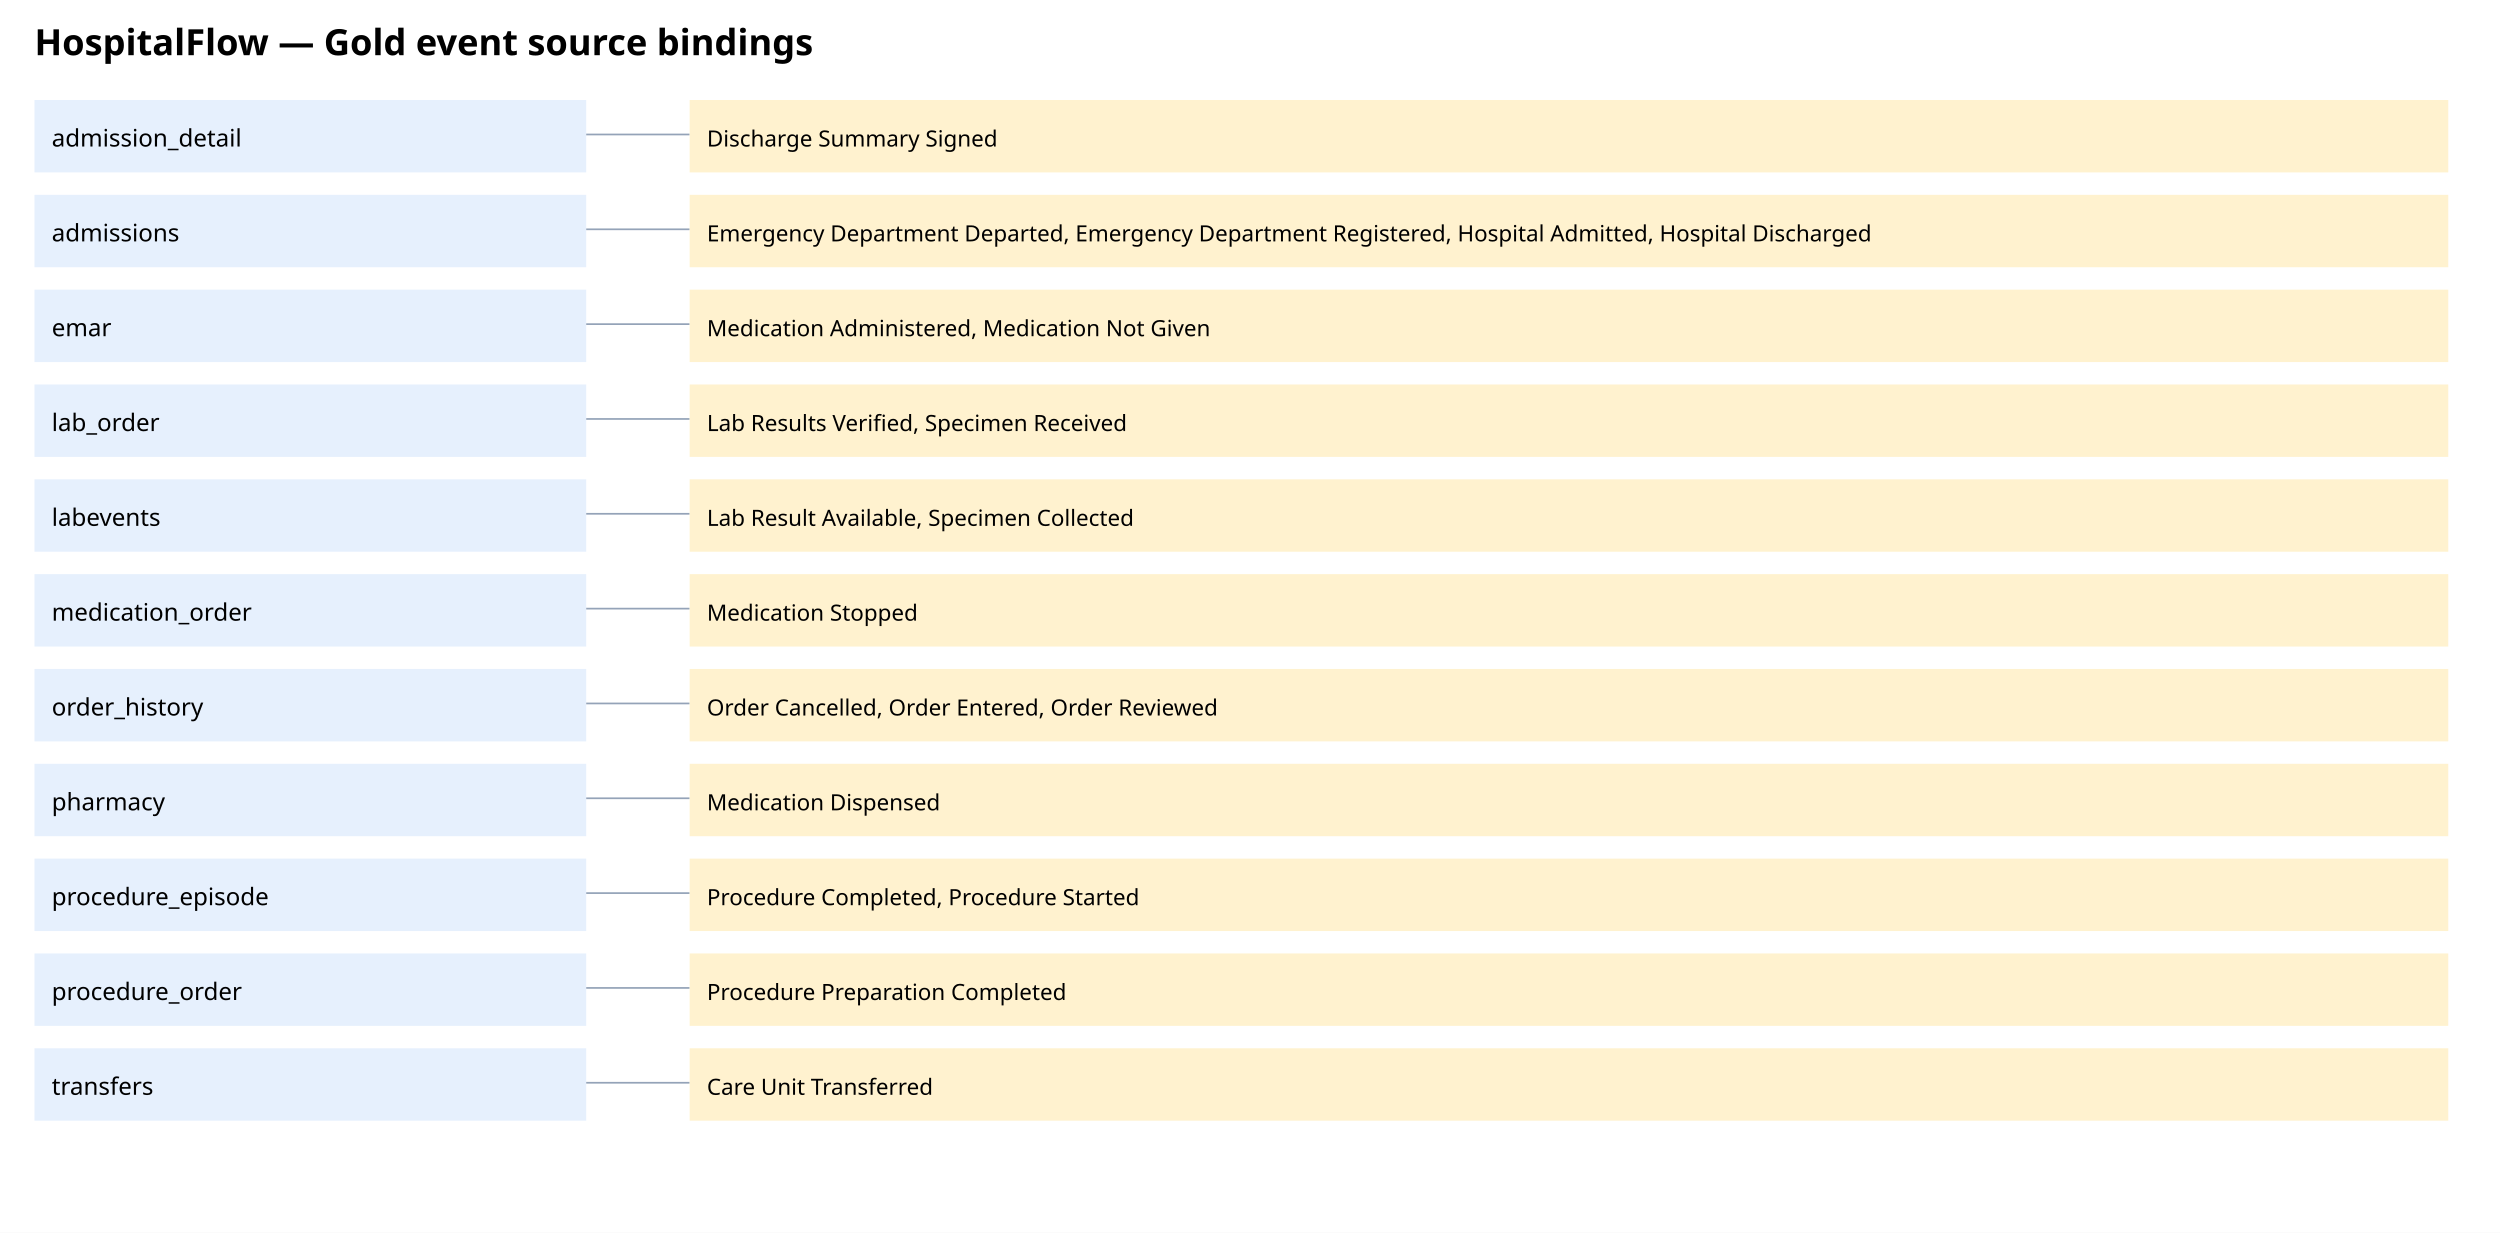
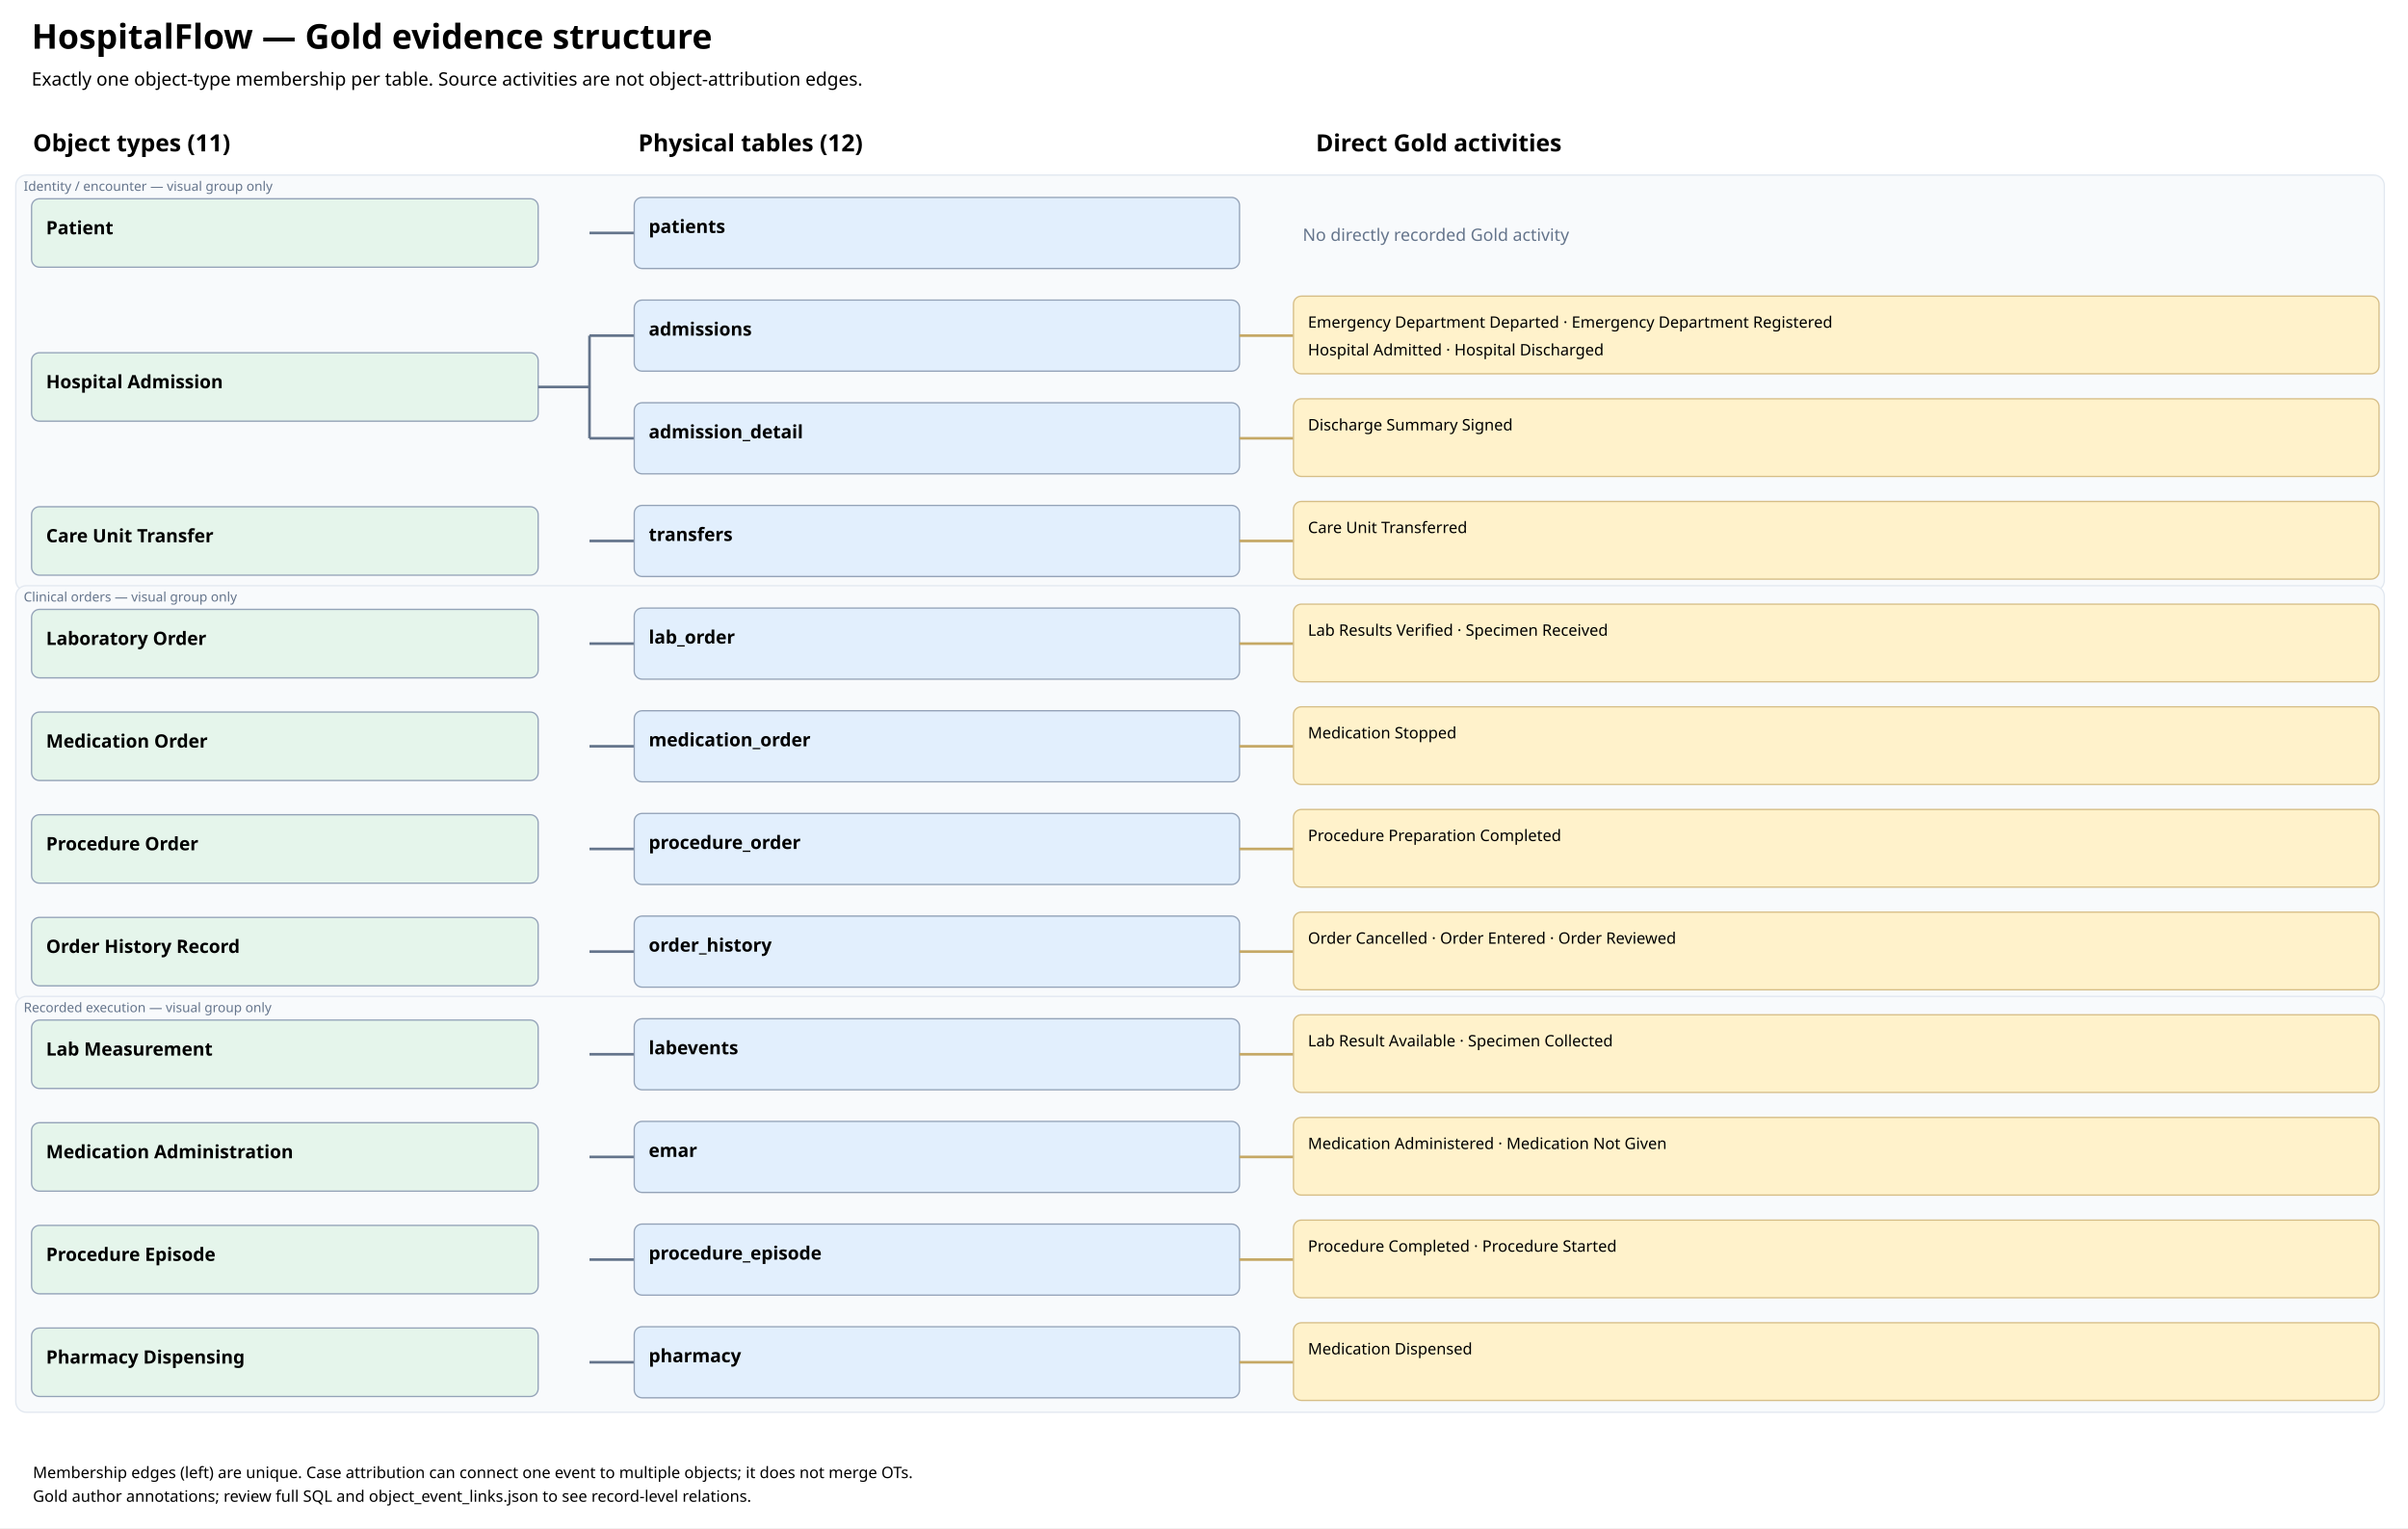
- <svg xmlns="http://www.w3.org/2000/svg" viewBox="0 0 1450 715">
+ <svg xmlns="http://www.w3.org/2000/svg" viewBox="0 0 1830 1161">
  <rect width="100%" height="100%" fill="#fff" />
-   <text x="20" y="32" font-size="21" font-family="sans-serif" font-weight="700">HospitalFlow — Gold event source bindings</text>
-   <rect x="20" y="58" width="320" height="42" fill="#e6f0fd" />
-   <text x="30" y="85" font-size="14" font-family="sans-serif">admission_detail</text>
-   <path d="M340 78 H400" stroke="#94a3b8" />
-   <rect x="400" y="58" width="1020" height="42" fill="#fff2cf" />
-   <text x="410" y="85" font-size="13" font-family="sans-serif">Discharge Summary Signed</text>
-   <rect x="20" y="113" width="320" height="42" fill="#e6f0fd" />
-   <text x="30" y="140" font-size="14" font-family="sans-serif">admissions</text>
-   <path d="M340 133 H400" stroke="#94a3b8" />
-   <rect x="400" y="113" width="1020" height="42" fill="#fff2cf" />
-   <text x="410" y="140" font-size="13" font-family="sans-serif">Emergency Department Departed, Emergency Department Registered, Hospital Admitted, Hospital Discharged</text>
-   <rect x="20" y="168" width="320" height="42" fill="#e6f0fd" />
-   <text x="30" y="195" font-size="14" font-family="sans-serif">emar</text>
-   <path d="M340 188 H400" stroke="#94a3b8" />
-   <rect x="400" y="168" width="1020" height="42" fill="#fff2cf" />
-   <text x="410" y="195" font-size="13" font-family="sans-serif">Medication Administered, Medication Not Given</text>
-   <rect x="20" y="223" width="320" height="42" fill="#e6f0fd" />
-   <text x="30" y="250" font-size="14" font-family="sans-serif">lab_order</text>
-   <path d="M340 243 H400" stroke="#94a3b8" />
-   <rect x="400" y="223" width="1020" height="42" fill="#fff2cf" />
-   <text x="410" y="250" font-size="13" font-family="sans-serif">Lab Results Verified, Specimen Received</text>
-   <rect x="20" y="278" width="320" height="42" fill="#e6f0fd" />
-   <text x="30" y="305" font-size="14" font-family="sans-serif">labevents</text>
-   <path d="M340 298 H400" stroke="#94a3b8" />
-   <rect x="400" y="278" width="1020" height="42" fill="#fff2cf" />
-   <text x="410" y="305" font-size="13" font-family="sans-serif">Lab Result Available, Specimen Collected</text>
-   <rect x="20" y="333" width="320" height="42" fill="#e6f0fd" />
-   <text x="30" y="360" font-size="14" font-family="sans-serif">medication_order</text>
-   <path d="M340 353 H400" stroke="#94a3b8" />
-   <rect x="400" y="333" width="1020" height="42" fill="#fff2cf" />
-   <text x="410" y="360" font-size="13" font-family="sans-serif">Medication Stopped</text>
-   <rect x="20" y="388" width="320" height="42" fill="#e6f0fd" />
-   <text x="30" y="415" font-size="14" font-family="sans-serif">order_history</text>
-   <path d="M340 408 H400" stroke="#94a3b8" />
-   <rect x="400" y="388" width="1020" height="42" fill="#fff2cf" />
-   <text x="410" y="415" font-size="13" font-family="sans-serif">Order Cancelled, Order Entered, Order Reviewed</text>
-   <rect x="20" y="443" width="320" height="42" fill="#e6f0fd" />
-   <text x="30" y="470" font-size="14" font-family="sans-serif">pharmacy</text>
-   <path d="M340 463 H400" stroke="#94a3b8" />
-   <rect x="400" y="443" width="1020" height="42" fill="#fff2cf" />
-   <text x="410" y="470" font-size="13" font-family="sans-serif">Medication Dispensed</text>
-   <rect x="20" y="498" width="320" height="42" fill="#e6f0fd" />
-   <text x="30" y="525" font-size="14" font-family="sans-serif">procedure_episode</text>
-   <path d="M340 518 H400" stroke="#94a3b8" />
-   <rect x="400" y="498" width="1020" height="42" fill="#fff2cf" />
-   <text x="410" y="525" font-size="13" font-family="sans-serif">Procedure Completed, Procedure Started</text>
-   <rect x="20" y="553" width="320" height="42" fill="#e6f0fd" />
-   <text x="30" y="580" font-size="14" font-family="sans-serif">procedure_order</text>
-   <path d="M340 573 H400" stroke="#94a3b8" />
-   <rect x="400" y="553" width="1020" height="42" fill="#fff2cf" />
-   <text x="410" y="580" font-size="13" font-family="sans-serif">Procedure Preparation Completed</text>
-   <rect x="20" y="608" width="320" height="42" fill="#e6f0fd" />
-   <text x="30" y="635" font-size="14" font-family="sans-serif">transfers</text>
-   <path d="M340 628 H400" stroke="#94a3b8" />
-   <rect x="400" y="608" width="1020" height="42" fill="#fff2cf" />
-   <text x="410" y="635" font-size="13" font-family="sans-serif">Care Unit Transferred</text>
+   <text x="24" y="37" font-family="sans-serif" font-size="26" font-weight="700">HospitalFlow — Gold evidence structure</text>
+   <text x="24" y="65" font-family="sans-serif" font-size="14">Exactly one object-type membership per table. Source activities are not object-attribution edges.</text>
+   <text x="25" y="115" font-family="sans-serif" font-size="18" font-weight="700">Object types (11)</text>
+   <text x="485" y="115" font-family="sans-serif" font-size="18" font-weight="700">Physical tables (12)</text>
+   <text x="1000" y="115" font-family="sans-serif" font-size="18" font-weight="700">Direct Gold activities</text>
+   <rect x="12" y="133" width="1800" height="316" rx="8" fill="#F8FAFC" stroke="#E2E8F0" />
+   <text x="18" y="145" font-family="sans-serif" font-size="10" fill="#64748B">Identity / encounter — visual group only</text>
+   <rect x="12" y="445" width="1800" height="316" rx="8" fill="#F8FAFC" stroke="#E2E8F0" />
+   <text x="18" y="457" font-family="sans-serif" font-size="10" fill="#64748B">Clinical orders — visual group only</text>
+   <rect x="12" y="757" width="1800" height="316" rx="8" fill="#F8FAFC" stroke="#E2E8F0" />
+   <text x="18" y="769" font-family="sans-serif" font-size="10" fill="#64748B">Recorded execution — visual group only</text>
+   <rect x="24" y="151.0" width="385" height="52" rx="6" fill="#E5F5EB" stroke="#94A3B8" />
+   <text x="35" y="178.0" font-family="sans-serif" font-size="14" font-weight="600">Patient</text>
+   <path d="M448 177 H482" stroke="#64748B" stroke-width="2" />
+   <rect x="24" y="268.0" width="385" height="52" rx="6" fill="#E5F5EB" stroke="#94A3B8" />
+   <text x="35" y="295.0" font-family="sans-serif" font-size="14" font-weight="600">Hospital Admission</text>
+   <path d="M409 294.0 H448 V255 M448 255 V333" stroke="#64748B" stroke-width="2" fill="none" />
+   <path d="M448 255 H482" stroke="#64748B" stroke-width="2" />
+   <path d="M448 333 H482" stroke="#64748B" stroke-width="2" />
+   <rect x="24" y="385.0" width="385" height="52" rx="6" fill="#E5F5EB" stroke="#94A3B8" />
+   <text x="35" y="412.0" font-family="sans-serif" font-size="14" font-weight="600">Care Unit Transfer</text>
+   <path d="M448 411 H482" stroke="#64748B" stroke-width="2" />
+   <rect x="24" y="463.0" width="385" height="52" rx="6" fill="#E5F5EB" stroke="#94A3B8" />
+   <text x="35" y="490.0" font-family="sans-serif" font-size="14" font-weight="600">Laboratory Order</text>
+   <path d="M448 489 H482" stroke="#64748B" stroke-width="2" />
+   <rect x="24" y="541.0" width="385" height="52" rx="6" fill="#E5F5EB" stroke="#94A3B8" />
+   <text x="35" y="568.0" font-family="sans-serif" font-size="14" font-weight="600">Medication Order</text>
+   <path d="M448 567 H482" stroke="#64748B" stroke-width="2" />
+   <rect x="24" y="619.0" width="385" height="52" rx="6" fill="#E5F5EB" stroke="#94A3B8" />
+   <text x="35" y="646.0" font-family="sans-serif" font-size="14" font-weight="600">Procedure Order</text>
+   <path d="M448 645 H482" stroke="#64748B" stroke-width="2" />
+   <rect x="24" y="697.0" width="385" height="52" rx="6" fill="#E5F5EB" stroke="#94A3B8" />
+   <text x="35" y="724.0" font-family="sans-serif" font-size="14" font-weight="600">Order History Record</text>
+   <path d="M448 723 H482" stroke="#64748B" stroke-width="2" />
+   <rect x="24" y="775.0" width="385" height="52" rx="6" fill="#E5F5EB" stroke="#94A3B8" />
+   <text x="35" y="802.0" font-family="sans-serif" font-size="14" font-weight="600">Lab Measurement</text>
+   <path d="M448 801 H482" stroke="#64748B" stroke-width="2" />
+   <rect x="24" y="853.0" width="385" height="52" rx="6" fill="#E5F5EB" stroke="#94A3B8" />
+   <text x="35" y="880.0" font-family="sans-serif" font-size="14" font-weight="600">Medication Administration</text>
+   <path d="M448 879 H482" stroke="#64748B" stroke-width="2" />
+   <rect x="24" y="931.0" width="385" height="52" rx="6" fill="#E5F5EB" stroke="#94A3B8" />
+   <text x="35" y="958.0" font-family="sans-serif" font-size="14" font-weight="600">Procedure Episode</text>
+   <path d="M448 957 H482" stroke="#64748B" stroke-width="2" />
+   <rect x="24" y="1009.0" width="385" height="52" rx="6" fill="#E5F5EB" stroke="#94A3B8" />
+   <text x="35" y="1036.0" font-family="sans-serif" font-size="14" font-weight="600">Pharmacy Dispensing</text>
+   <path d="M448 1035 H482" stroke="#64748B" stroke-width="2" />
+   <a href="tables/patients.md" target="_parent">
+     <rect x="482" y="150" width="460" height="54" rx="6" fill="#E2EFFD" stroke="#94A3B8" />
+     <text x="493" y="177" font-family="sans-serif" font-size="14" font-weight="600">patients</text>
+   </a>
+   <text x="990" y="183" font-family="sans-serif" font-size="13" fill="#64748B">No directly recorded Gold activity</text>
+   <a href="tables/admissions.md" target="_parent">
+     <rect x="482" y="228" width="460" height="54" rx="6" fill="#E2EFFD" stroke="#94A3B8" />
+     <text x="493" y="255" font-family="sans-serif" font-size="14" font-weight="600">admissions</text>
+   </a>
+   <path d="M942 255 H983" stroke="#C5A865" stroke-width="2" />
+   <rect x="983" y="225" width="825" height="59" rx="6" fill="#FFF2CB" stroke="#D6BE87" />
+   <text x="994" y="249" font-family="sans-serif" font-size="12">Emergency Department Departed · Emergency Department Registered</text>
+   <text x="994" y="270" font-family="sans-serif" font-size="12">Hospital Admitted · Hospital Discharged</text>
+   <a href="tables/admission_detail.md" target="_parent">
+     <rect x="482" y="306" width="460" height="54" rx="6" fill="#E2EFFD" stroke="#94A3B8" />
+     <text x="493" y="333" font-family="sans-serif" font-size="14" font-weight="600">admission_detail</text>
+   </a>
+   <path d="M942 333 H983" stroke="#C5A865" stroke-width="2" />
+   <rect x="983" y="303" width="825" height="59" rx="6" fill="#FFF2CB" stroke="#D6BE87" />
+   <text x="994" y="327" font-family="sans-serif" font-size="12">Discharge Summary Signed</text>
+   <a href="tables/transfers.md" target="_parent">
+     <rect x="482" y="384" width="460" height="54" rx="6" fill="#E2EFFD" stroke="#94A3B8" />
+     <text x="493" y="411" font-family="sans-serif" font-size="14" font-weight="600">transfers</text>
+   </a>
+   <path d="M942 411 H983" stroke="#C5A865" stroke-width="2" />
+   <rect x="983" y="381" width="825" height="59" rx="6" fill="#FFF2CB" stroke="#D6BE87" />
+   <text x="994" y="405" font-family="sans-serif" font-size="12">Care Unit Transferred</text>
+   <a href="tables/lab_order.md" target="_parent">
+     <rect x="482" y="462" width="460" height="54" rx="6" fill="#E2EFFD" stroke="#94A3B8" />
+     <text x="493" y="489" font-family="sans-serif" font-size="14" font-weight="600">lab_order</text>
+   </a>
+   <path d="M942 489 H983" stroke="#C5A865" stroke-width="2" />
+   <rect x="983" y="459" width="825" height="59" rx="6" fill="#FFF2CB" stroke="#D6BE87" />
+   <text x="994" y="483" font-family="sans-serif" font-size="12">Lab Results Verified · Specimen Received</text>
+   <a href="tables/medication_order.md" target="_parent">
+     <rect x="482" y="540" width="460" height="54" rx="6" fill="#E2EFFD" stroke="#94A3B8" />
+     <text x="493" y="567" font-family="sans-serif" font-size="14" font-weight="600">medication_order</text>
+   </a>
+   <path d="M942 567 H983" stroke="#C5A865" stroke-width="2" />
+   <rect x="983" y="537" width="825" height="59" rx="6" fill="#FFF2CB" stroke="#D6BE87" />
+   <text x="994" y="561" font-family="sans-serif" font-size="12">Medication Stopped</text>
+   <a href="tables/procedure_order.md" target="_parent">
+     <rect x="482" y="618" width="460" height="54" rx="6" fill="#E2EFFD" stroke="#94A3B8" />
+     <text x="493" y="645" font-family="sans-serif" font-size="14" font-weight="600">procedure_order</text>
+   </a>
+   <path d="M942 645 H983" stroke="#C5A865" stroke-width="2" />
+   <rect x="983" y="615" width="825" height="59" rx="6" fill="#FFF2CB" stroke="#D6BE87" />
+   <text x="994" y="639" font-family="sans-serif" font-size="12">Procedure Preparation Completed</text>
+   <a href="tables/order_history.md" target="_parent">
+     <rect x="482" y="696" width="460" height="54" rx="6" fill="#E2EFFD" stroke="#94A3B8" />
+     <text x="493" y="723" font-family="sans-serif" font-size="14" font-weight="600">order_history</text>
+   </a>
+   <path d="M942 723 H983" stroke="#C5A865" stroke-width="2" />
+   <rect x="983" y="693" width="825" height="59" rx="6" fill="#FFF2CB" stroke="#D6BE87" />
+   <text x="994" y="717" font-family="sans-serif" font-size="12">Order Cancelled · Order Entered · Order Reviewed</text>
+   <a href="tables/labevents.md" target="_parent">
+     <rect x="482" y="774" width="460" height="54" rx="6" fill="#E2EFFD" stroke="#94A3B8" />
+     <text x="493" y="801" font-family="sans-serif" font-size="14" font-weight="600">labevents</text>
+   </a>
+   <path d="M942 801 H983" stroke="#C5A865" stroke-width="2" />
+   <rect x="983" y="771" width="825" height="59" rx="6" fill="#FFF2CB" stroke="#D6BE87" />
+   <text x="994" y="795" font-family="sans-serif" font-size="12">Lab Result Available · Specimen Collected</text>
+   <a href="tables/emar.md" target="_parent">
+     <rect x="482" y="852" width="460" height="54" rx="6" fill="#E2EFFD" stroke="#94A3B8" />
+     <text x="493" y="879" font-family="sans-serif" font-size="14" font-weight="600">emar</text>
+   </a>
+   <path d="M942 879 H983" stroke="#C5A865" stroke-width="2" />
+   <rect x="983" y="849" width="825" height="59" rx="6" fill="#FFF2CB" stroke="#D6BE87" />
+   <text x="994" y="873" font-family="sans-serif" font-size="12">Medication Administered · Medication Not Given</text>
+   <a href="tables/procedure_episode.md" target="_parent">
+     <rect x="482" y="930" width="460" height="54" rx="6" fill="#E2EFFD" stroke="#94A3B8" />
+     <text x="493" y="957" font-family="sans-serif" font-size="14" font-weight="600">procedure_episode</text>
+   </a>
+   <path d="M942 957 H983" stroke="#C5A865" stroke-width="2" />
+   <rect x="983" y="927" width="825" height="59" rx="6" fill="#FFF2CB" stroke="#D6BE87" />
+   <text x="994" y="951" font-family="sans-serif" font-size="12">Procedure Completed · Procedure Started</text>
+   <a href="tables/pharmacy.md" target="_parent">
+     <rect x="482" y="1008" width="460" height="54" rx="6" fill="#E2EFFD" stroke="#94A3B8" />
+     <text x="493" y="1035" font-family="sans-serif" font-size="14" font-weight="600">pharmacy</text>
+   </a>
+   <path d="M942 1035 H983" stroke="#C5A865" stroke-width="2" />
+   <rect x="983" y="1005" width="825" height="59" rx="6" fill="#FFF2CB" stroke="#D6BE87" />
+   <text x="994" y="1029" font-family="sans-serif" font-size="12">Medication Dispensed</text>
+   <text x="25" y="1123" font-family="sans-serif" font-size="12">Membership edges (left) are unique. Case attribution can connect one event to multiple objects; it does not merge OTs.</text>
+   <text x="25" y="1141" font-family="sans-serif" font-size="12">Gold author annotations; review full SQL and object_event_links.json to see record-level relations.</text>
</svg>
